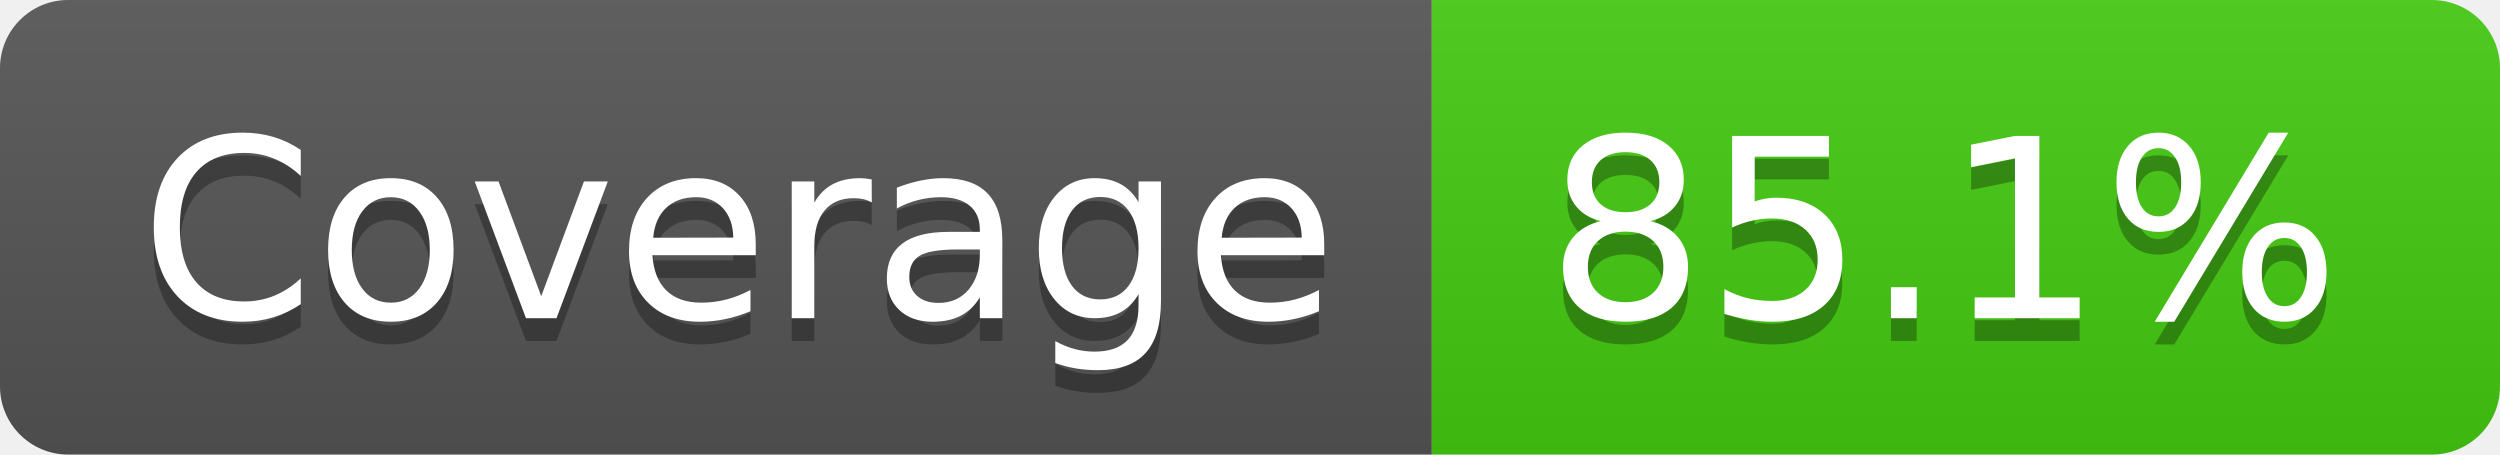
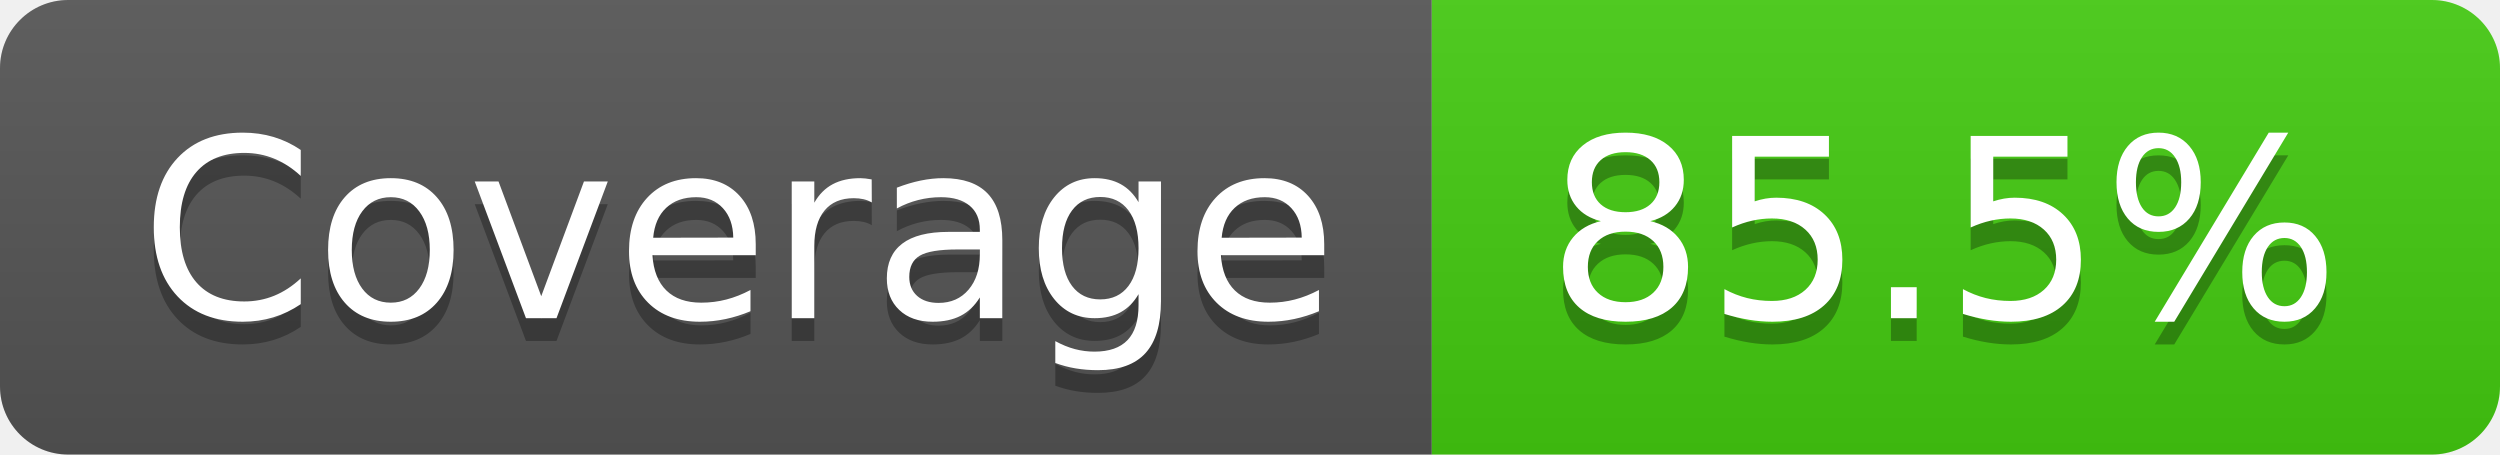
- <svg xmlns="http://www.w3.org/2000/svg" width="110" height="20" role="img" aria-label="Coverage: 85.1%">
+ <svg xmlns="http://www.w3.org/2000/svg" width="110" height="20" role="img" aria-label="Coverage: 85.5%">
  <linearGradient id="s" x2="0" y2="100%">
    <stop offset="0" stop-color="#bbb" stop-opacity=".1" />
    <stop offset="1" stop-opacity=".1" />
  </linearGradient>
  <clipPath id="r">
    <rect width="110" height="20" rx="3" fill="#fff" />
  </clipPath>
  <g clip-path="url(#r)">
    <rect width="63" height="20" fill="#555" />
    <rect x="63" width="47" height="20" fill="#4c1" />
    <rect width="110" height="20" fill="url(#s)" />
  </g>
  <g fill="#fff" text-anchor="middle" font-family="Verdana,Geneva,DejaVu Sans,sans-serif" text-rendering="geometricPrecision" font-size="110">
    <text aria-hidden="true" x="325" y="150" fill="#010101" fill-opacity=".3" transform="scale(.1)" textLength="530">Coverage</text>
    <text x="325" y="140" transform="scale(.1)" fill="#fff" textLength="530">Coverage</text>
-     <text aria-hidden="true" x="855" y="150" fill="#010101" fill-opacity=".3" transform="scale(.1)" textLength="370">85.1%</text>
-     <text x="855" y="140" transform="scale(.1)" fill="#fff" textLength="370">85.1%</text>
+     <text aria-hidden="true" x="855" y="150" fill="#010101" fill-opacity=".3" transform="scale(.1)" textLength="370">85.5%</text>
+     <text x="855" y="140" transform="scale(.1)" fill="#fff" textLength="370">85.5%</text>
  </g>
</svg>
